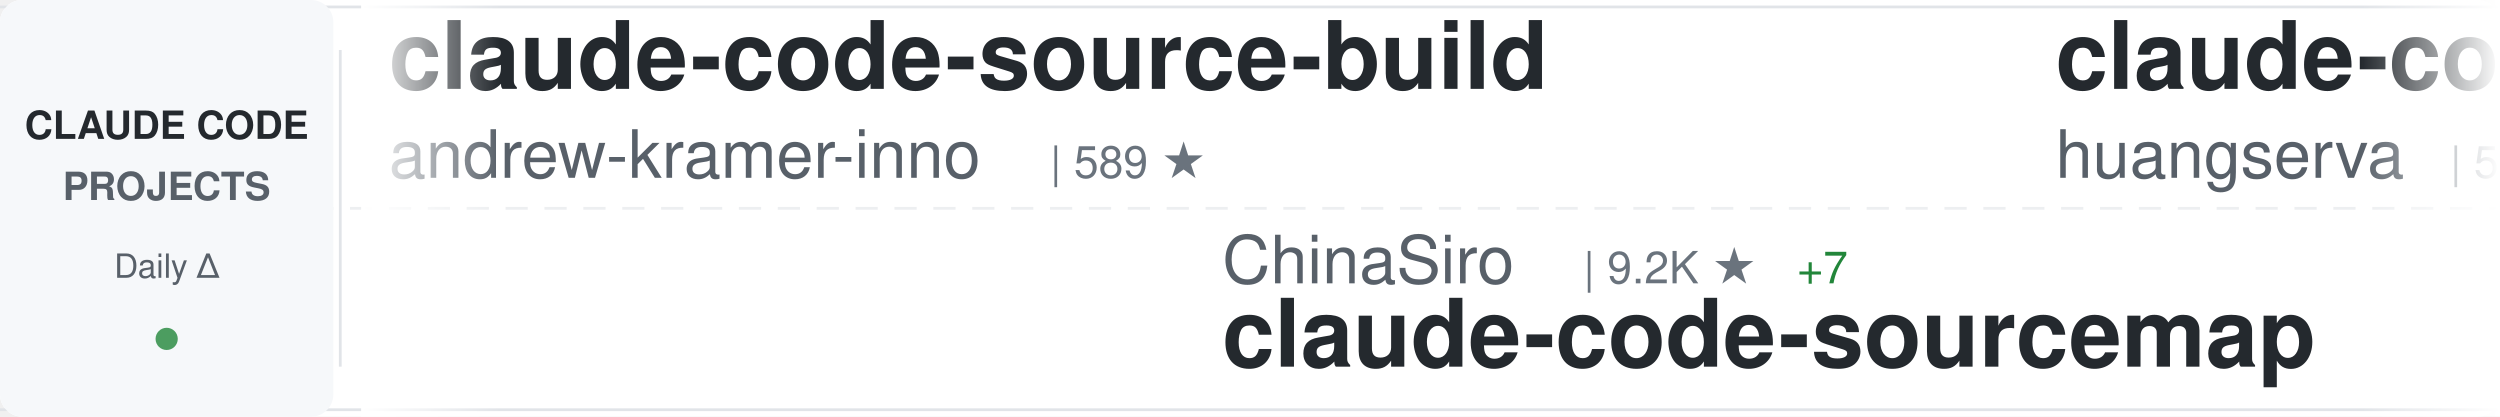
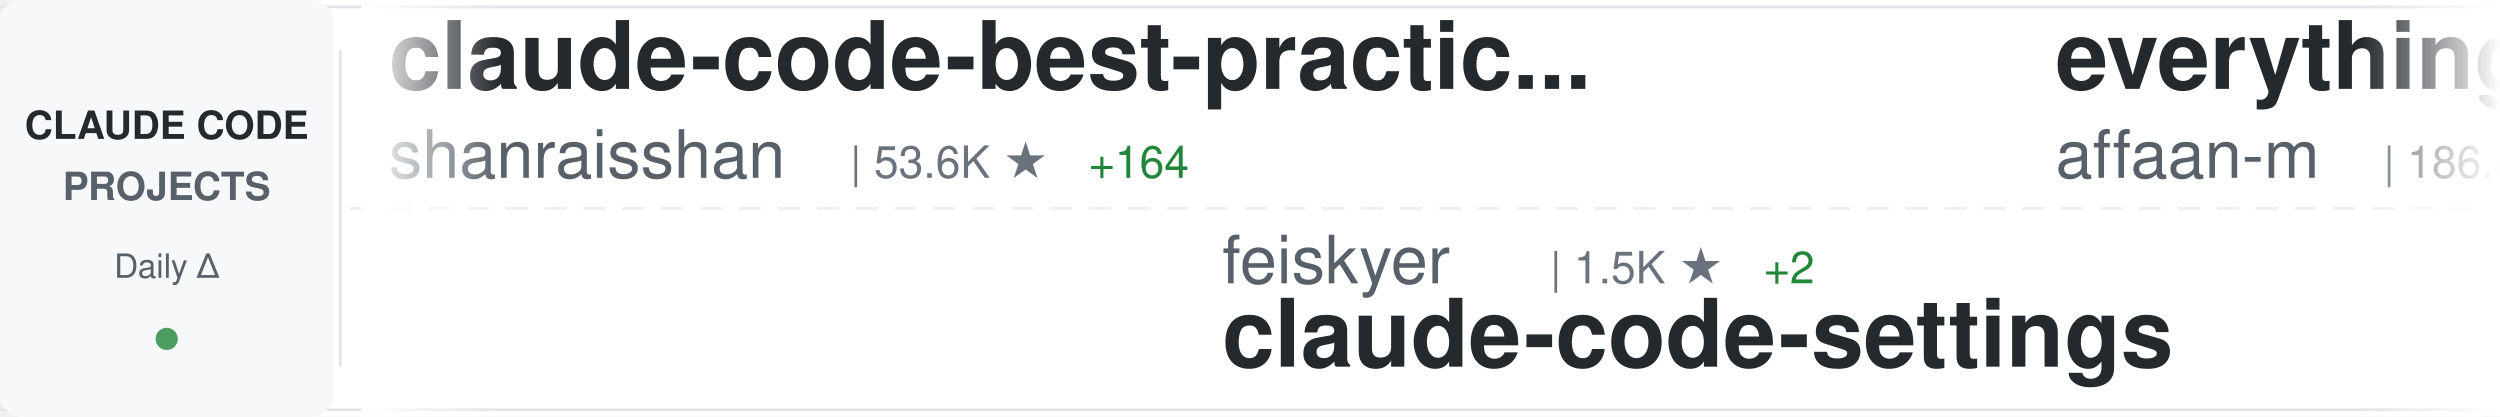
<svg xmlns="http://www.w3.org/2000/svg" width="900" height="150">
  <defs>
    <linearGradient id="awesomeLeftFade" x1="0%" y1="0%" x2="100%" y2="0%">
      <stop offset="0%" style="stop-color:#ffffff;stop-opacity:1" />
      <stop offset="100%" style="stop-color:#ffffff;stop-opacity:0" />
    </linearGradient>
    <linearGradient id="awesomeRightFade" x1="0%" y1="0%" x2="100%" y2="0%">
      <stop offset="0%" style="stop-color:#ffffff;stop-opacity:0" />
      <stop offset="100%" style="stop-color:#ffffff;stop-opacity:1" />
    </linearGradient>
  </defs>
  <rect width="900" height="150" fill="#ffffff" rx="8" />
  <rect x="0" y="2" width="900" height="1" fill="#e1e4e8" />
  <rect x="0" y="147" width="900" height="1" fill="#e1e4e8" />
  <line x1="0" y1="75" x2="900" y2="75" stroke="#e1e4e8" stroke-width="1" stroke-dasharray="8 6" opacity="0.6" />
  <rect x="0" y="0" width="120" height="150" fill="#f6f8fa" rx="8" />
  <text x="60" y="50" font-family="-apple-system, BlinkMacSystemFont, 'Segoe UI', Helvetica, Arial, sans-serif" font-size="14" font-weight="600" fill="#24292e" text-anchor="middle">CLAUDE CODE</text>
  <text x="60" y="72" font-family="-apple-system, BlinkMacSystemFont, 'Segoe UI', Helvetica, Arial, sans-serif" font-size="14" font-weight="600" fill="#586069" text-anchor="middle">PROJECTS</text>
  <text x="60" y="100" font-family="-apple-system, BlinkMacSystemFont, 'Segoe UI', Helvetica, Arial, sans-serif" font-size="12" font-weight="500" fill="#586069" text-anchor="middle">Daily Δ</text>
  <circle cx="60" cy="122" r="4" fill="#22863a" opacity="0.8" />
  <rect x="122" y="18" width="1" height="114" fill="#e1e4e8" />
  <clipPath id="awesomeTickerClip">
    <rect x="130" y="0" width="770" height="150" />
  </clipPath>
  <g clip-path="url(#awesomeTickerClip)">
    <g id="awesomeTickerItems">
      <animateTransform attributeName="transform" attributeType="XML" type="translate" from="0 0" to="-3000 0" dur="54s" repeatCount="indefinite" />
      <g transform="translate(0, 0)">
-         <text x="140" y="32" font-family="-apple-system, BlinkMacSystemFont, 'Segoe UI', Helvetica, Arial, sans-serif" font-size="34" font-weight="600" fill="#24292e">claude-code-source-build</text>
-         <text x="140" y="64" font-family="-apple-system, BlinkMacSystemFont, 'Segoe UI', Helvetica, Arial, sans-serif" font-size="24" font-weight="400" fill="#586069">andrew-kramer-inno</text>
-         <text x="378" y="64" font-family="-apple-system, BlinkMacSystemFont, 'Segoe UI', Helvetica, Arial, sans-serif" font-size="16" font-weight="500" fill="#6a737d">| 589 ★</text>
+         <text x="140" y="32" font-family="-apple-system, BlinkMacSystemFont, 'Segoe UI', Helvetica, Arial, sans-serif" font-size="34" font-weight="600" fill="#24292e">claude-code-best-practic...</text>
+         <text x="140" y="64" font-family="-apple-system, BlinkMacSystemFont, 'Segoe UI', Helvetica, Arial, sans-serif" font-size="24" font-weight="400" fill="#586069">shanraisshan</text>
+         <text x="306" y="64" font-family="-apple-system, BlinkMacSystemFont, 'Segoe UI', Helvetica, Arial, sans-serif" font-size="16" font-weight="500" fill="#6a737d">| 53.6K ★</text>
+         <text x="392" y="64" font-family="-apple-system, BlinkMacSystemFont, 'Segoe UI', Helvetica, Arial, sans-serif" font-size="16" font-weight="500" fill="#22863a"> +164</text>
      </g>
      <g transform="translate(300, 0)">
-         <text x="140" y="102" font-family="-apple-system, BlinkMacSystemFont, 'Segoe UI', Helvetica, Arial, sans-serif" font-size="24" font-weight="400" fill="#586069">ChinaSiro</text>
-         <text x="270" y="102" font-family="-apple-system, BlinkMacSystemFont, 'Segoe UI', Helvetica, Arial, sans-serif" font-size="16" font-weight="500" fill="#6a737d">| 9.2K ★</text>
-         <text x="347" y="102" font-family="-apple-system, BlinkMacSystemFont, 'Segoe UI', Helvetica, Arial, sans-serif" font-size="16" font-weight="500" fill="#22863a"> +7</text>
-         <text x="140" y="132" font-family="-apple-system, BlinkMacSystemFont, 'Segoe UI', Helvetica, Arial, sans-serif" font-size="34" font-weight="600" fill="#24292e">claude-code-sourcemap</text>
+         <text x="140" y="102" font-family="-apple-system, BlinkMacSystemFont, 'Segoe UI', Helvetica, Arial, sans-serif" font-size="24" font-weight="400" fill="#586069">feiskyer</text>
+         <text x="258" y="102" font-family="-apple-system, BlinkMacSystemFont, 'Segoe UI', Helvetica, Arial, sans-serif" font-size="16" font-weight="500" fill="#6a737d">| 1.5K ★</text>
+         <text x="335" y="102" font-family="-apple-system, BlinkMacSystemFont, 'Segoe UI', Helvetica, Arial, sans-serif" font-size="16" font-weight="500" fill="#22863a"> +2</text>
+         <text x="140" y="132" font-family="-apple-system, BlinkMacSystemFont, 'Segoe UI', Helvetica, Arial, sans-serif" font-size="34" font-weight="600" fill="#24292e">claude-code-settings</text>
      </g>
      <g transform="translate(600, 0)">
-         <text x="140" y="32" font-family="-apple-system, BlinkMacSystemFont, 'Segoe UI', Helvetica, Arial, sans-serif" font-size="34" font-weight="600" fill="#24292e">claude-code-cli</text>
-         <text x="140" y="64" font-family="-apple-system, BlinkMacSystemFont, 'Segoe UI', Helvetica, Arial, sans-serif" font-size="24" font-weight="400" fill="#586069">huangserva</text>
-         <text x="282" y="64" font-family="-apple-system, BlinkMacSystemFont, 'Segoe UI', Helvetica, Arial, sans-serif" font-size="16" font-weight="500" fill="#6a737d">| 585 ★</text>
-         <text x="350" y="64" font-family="-apple-system, BlinkMacSystemFont, 'Segoe UI', Helvetica, Arial, sans-serif" font-size="16" font-weight="500" fill="#22863a"> +1</text>
+         <text x="140" y="32" font-family="-apple-system, BlinkMacSystemFont, 'Segoe UI', Helvetica, Arial, sans-serif" font-size="34" font-weight="600" fill="#24292e">everything-claude-code</text>
+         <text x="140" y="64" font-family="-apple-system, BlinkMacSystemFont, 'Segoe UI', Helvetica, Arial, sans-serif" font-size="24" font-weight="400" fill="#586069">affaan-m</text>
+         <text x="258" y="64" font-family="-apple-system, BlinkMacSystemFont, 'Segoe UI', Helvetica, Arial, sans-serif" font-size="16" font-weight="500" fill="#6a737d">| 186.4K ★</text>
+         <text x="353" y="64" font-family="-apple-system, BlinkMacSystemFont, 'Segoe UI', Helvetica, Arial, sans-serif" font-size="16" font-weight="500" fill="#22863a"> +993</text>
      </g>
      <g transform="translate(900, 0)">
-         <text x="140" y="102" font-family="-apple-system, BlinkMacSystemFont, 'Segoe UI', Helvetica, Arial, sans-serif" font-size="24" font-weight="400" fill="#586069">https-deeplearning-ai</text>
-         <text x="414" y="102" font-family="-apple-system, BlinkMacSystemFont, 'Segoe UI', Helvetica, Arial, sans-serif" font-size="16" font-weight="500" fill="#6a737d">| 512 ★</text>
-         <text x="482" y="102" font-family="-apple-system, BlinkMacSystemFont, 'Segoe UI', Helvetica, Arial, sans-serif" font-size="16" font-weight="500" fill="#22863a"> +2</text>
-         <text x="140" y="132" font-family="-apple-system, BlinkMacSystemFont, 'Segoe UI', Helvetica, Arial, sans-serif" font-size="34" font-weight="600" fill="#24292e">sc-claude-code-files</text>
+         <text x="140" y="102" font-family="-apple-system, BlinkMacSystemFont, 'Segoe UI', Helvetica, Arial, sans-serif" font-size="24" font-weight="400" fill="#586069">multica-ai</text>
+         <text x="282" y="102" font-family="-apple-system, BlinkMacSystemFont, 'Segoe UI', Helvetica, Arial, sans-serif" font-size="16" font-weight="500" fill="#6a737d">| 135.6K ★</text>
+         <text x="377" y="102" font-family="-apple-system, BlinkMacSystemFont, 'Segoe UI', Helvetica, Arial, sans-serif" font-size="16" font-weight="500" fill="#22863a"> +2.0K</text>
+         <text x="140" y="132" font-family="-apple-system, BlinkMacSystemFont, 'Segoe UI', Helvetica, Arial, sans-serif" font-size="34" font-weight="600" fill="#24292e">andrej-karpathy-skills</text>
      </g>
      <g transform="translate(1200, 0)">
-         <text x="140" y="32" font-family="-apple-system, BlinkMacSystemFont, 'Segoe UI', Helvetica, Arial, sans-serif" font-size="34" font-weight="600" fill="#24292e">Claude-Code-Source-Study</text>
-         <text x="140" y="64" font-family="-apple-system, BlinkMacSystemFont, 'Segoe UI', Helvetica, Arial, sans-serif" font-size="24" font-weight="400" fill="#586069">luyao618</text>
-         <text x="258" y="64" font-family="-apple-system, BlinkMacSystemFont, 'Segoe UI', Helvetica, Arial, sans-serif" font-size="16" font-weight="500" fill="#6a737d">| 1.4K ★</text>
-         <text x="335" y="64" font-family="-apple-system, BlinkMacSystemFont, 'Segoe UI', Helvetica, Arial, sans-serif" font-size="16" font-weight="500" fill="#22863a"> +5</text>
+         <text x="140" y="32" font-family="-apple-system, BlinkMacSystemFont, 'Segoe UI', Helvetica, Arial, sans-serif" font-size="34" font-weight="600" fill="#24292e">claude-code-sourcemap</text>
+         <text x="140" y="64" font-family="-apple-system, BlinkMacSystemFont, 'Segoe UI', Helvetica, Arial, sans-serif" font-size="24" font-weight="400" fill="#586069">Hyper66666</text>
+         <text x="282" y="64" font-family="-apple-system, BlinkMacSystemFont, 'Segoe UI', Helvetica, Arial, sans-serif" font-size="16" font-weight="500" fill="#6a737d">| 214 ★</text>
      </g>
      <g transform="translate(1500, 0)">
-         <text x="140" y="102" font-family="-apple-system, BlinkMacSystemFont, 'Segoe UI', Helvetica, Arial, sans-serif" font-size="24" font-weight="400" fill="#586069">fuergaosi233</text>
-         <text x="306" y="102" font-family="-apple-system, BlinkMacSystemFont, 'Segoe UI', Helvetica, Arial, sans-serif" font-size="16" font-weight="500" fill="#6a737d">| 2.6K ★</text>
-         <text x="383" y="102" font-family="-apple-system, BlinkMacSystemFont, 'Segoe UI', Helvetica, Arial, sans-serif" font-size="16" font-weight="500" fill="#22863a"> +3</text>
-         <text x="140" y="132" font-family="-apple-system, BlinkMacSystemFont, 'Segoe UI', Helvetica, Arial, sans-serif" font-size="34" font-weight="600" fill="#24292e">claude-code-proxy</text>
+         <text x="140" y="102" font-family="-apple-system, BlinkMacSystemFont, 'Segoe UI', Helvetica, Arial, sans-serif" font-size="24" font-weight="400" fill="#586069">wanshuiyin</text>
+         <text x="282" y="102" font-family="-apple-system, BlinkMacSystemFont, 'Segoe UI', Helvetica, Arial, sans-serif" font-size="16" font-weight="500" fill="#6a737d">| 9.9K ★</text>
+         <text x="359" y="102" font-family="-apple-system, BlinkMacSystemFont, 'Segoe UI', Helvetica, Arial, sans-serif" font-size="16" font-weight="500" fill="#22863a"> +215</text>
+         <text x="140" y="132" font-family="-apple-system, BlinkMacSystemFont, 'Segoe UI', Helvetica, Arial, sans-serif" font-size="34" font-weight="600" fill="#24292e">Auto-claude-code-researc...</text>
      </g>
      <g transform="translate(1800, 0)">
+         <text x="140" y="32" font-family="-apple-system, BlinkMacSystemFont, 'Segoe UI', Helvetica, Arial, sans-serif" font-size="34" font-weight="600" fill="#24292e">free-claude-code</text>
+         <text x="140" y="64" font-family="-apple-system, BlinkMacSystemFont, 'Segoe UI', Helvetica, Arial, sans-serif" font-size="24" font-weight="400" fill="#586069">Alishahryar1</text>
+         <text x="306" y="64" font-family="-apple-system, BlinkMacSystemFont, 'Segoe UI', Helvetica, Arial, sans-serif" font-size="16" font-weight="500" fill="#6a737d">| 25.5K ★</text>
+         <text x="392" y="64" font-family="-apple-system, BlinkMacSystemFont, 'Segoe UI', Helvetica, Arial, sans-serif" font-size="16" font-weight="500" fill="#22863a"> +342</text>
+       </g>
+       <g transform="translate(2100, 0)">
+         <text x="140" y="102" font-family="-apple-system, BlinkMacSystemFont, 'Segoe UI', Helvetica, Arial, sans-serif" font-size="24" font-weight="400" fill="#586069">JrCx7scC</text>
+         <text x="258" y="102" font-family="-apple-system, BlinkMacSystemFont, 'Segoe UI', Helvetica, Arial, sans-serif" font-size="16" font-weight="500" fill="#6a737d">| 368 ★</text>
+         <text x="140" y="132" font-family="-apple-system, BlinkMacSystemFont, 'Segoe UI', Helvetica, Arial, sans-serif" font-size="34" font-weight="600" fill="#24292e">claude-code-source</text>
+       </g>
+       <g transform="translate(2400, 0)">
+         <text x="140" y="32" font-family="-apple-system, BlinkMacSystemFont, 'Segoe UI', Helvetica, Arial, sans-serif" font-size="34" font-weight="600" fill="#24292e">sc-claude-code-files</text>
+         <text x="140" y="64" font-family="-apple-system, BlinkMacSystemFont, 'Segoe UI', Helvetica, Arial, sans-serif" font-size="24" font-weight="400" fill="#586069">https-deeplearning-ai</text>
+         <text x="414" y="64" font-family="-apple-system, BlinkMacSystemFont, 'Segoe UI', Helvetica, Arial, sans-serif" font-size="16" font-weight="500" fill="#6a737d">| 512 ★</text>
+         <text x="482" y="64" font-family="-apple-system, BlinkMacSystemFont, 'Segoe UI', Helvetica, Arial, sans-serif" font-size="16" font-weight="500" fill="#22863a"> +1</text>
+       </g>
+       <g transform="translate(2700, 0)">
+         <text x="140" y="102" font-family="-apple-system, BlinkMacSystemFont, 'Segoe UI', Helvetica, Arial, sans-serif" font-size="24" font-weight="400" fill="#586069">alirezarezvani</text>
+         <text x="330" y="102" font-family="-apple-system, BlinkMacSystemFont, 'Segoe UI', Helvetica, Arial, sans-serif" font-size="16" font-weight="500" fill="#6a737d">| 15.3K ★</text>
+         <text x="416" y="102" font-family="-apple-system, BlinkMacSystemFont, 'Segoe UI', Helvetica, Arial, sans-serif" font-size="16" font-weight="500" fill="#22863a"> +184</text>
+         <text x="140" y="132" font-family="-apple-system, BlinkMacSystemFont, 'Segoe UI', Helvetica, Arial, sans-serif" font-size="34" font-weight="600" fill="#24292e">claude-skills</text>
+       </g>
+       <g transform="translate(3000, 0)">
+         <text x="140" y="32" font-family="-apple-system, BlinkMacSystemFont, 'Segoe UI', Helvetica, Arial, sans-serif" font-size="34" font-weight="600" fill="#24292e">claude-code-best-practic...</text>
+         <text x="140" y="64" font-family="-apple-system, BlinkMacSystemFont, 'Segoe UI', Helvetica, Arial, sans-serif" font-size="24" font-weight="400" fill="#586069">shanraisshan</text>
+         <text x="306" y="64" font-family="-apple-system, BlinkMacSystemFont, 'Segoe UI', Helvetica, Arial, sans-serif" font-size="16" font-weight="500" fill="#6a737d">| 53.6K ★</text>
+         <text x="392" y="64" font-family="-apple-system, BlinkMacSystemFont, 'Segoe UI', Helvetica, Arial, sans-serif" font-size="16" font-weight="500" fill="#22863a"> +164</text>
+       </g>
+       <g transform="translate(3300, 0)">
+         <text x="140" y="102" font-family="-apple-system, BlinkMacSystemFont, 'Segoe UI', Helvetica, Arial, sans-serif" font-size="24" font-weight="400" fill="#586069">feiskyer</text>
+         <text x="258" y="102" font-family="-apple-system, BlinkMacSystemFont, 'Segoe UI', Helvetica, Arial, sans-serif" font-size="16" font-weight="500" fill="#6a737d">| 1.5K ★</text>
+         <text x="335" y="102" font-family="-apple-system, BlinkMacSystemFont, 'Segoe UI', Helvetica, Arial, sans-serif" font-size="16" font-weight="500" fill="#22863a"> +2</text>
+         <text x="140" y="132" font-family="-apple-system, BlinkMacSystemFont, 'Segoe UI', Helvetica, Arial, sans-serif" font-size="34" font-weight="600" fill="#24292e">claude-code-settings</text>
+       </g>
+       <g transform="translate(3600, 0)">
        <text x="140" y="32" font-family="-apple-system, BlinkMacSystemFont, 'Segoe UI', Helvetica, Arial, sans-serif" font-size="34" font-weight="600" fill="#24292e">everything-claude-code</text>
        <text x="140" y="64" font-family="-apple-system, BlinkMacSystemFont, 'Segoe UI', Helvetica, Arial, sans-serif" font-size="24" font-weight="400" fill="#586069">affaan-m</text>
-         <text x="258" y="64" font-family="-apple-system, BlinkMacSystemFont, 'Segoe UI', Helvetica, Arial, sans-serif" font-size="16" font-weight="500" fill="#6a737d">| 186.1K ★</text>
-         <text x="353" y="64" font-family="-apple-system, BlinkMacSystemFont, 'Segoe UI', Helvetica, Arial, sans-serif" font-size="16" font-weight="500" fill="#22863a"> +1.0K</text>
-       </g>
-       <g transform="translate(2100, 0)">
-         <text x="140" y="102" font-family="-apple-system, BlinkMacSystemFont, 'Segoe UI', Helvetica, Arial, sans-serif" font-size="24" font-weight="400" fill="#586069">ykdojo</text>
-         <text x="234" y="102" font-family="-apple-system, BlinkMacSystemFont, 'Segoe UI', Helvetica, Arial, sans-serif" font-size="16" font-weight="500" fill="#6a737d">| 8.3K ★</text>
-         <text x="311" y="102" font-family="-apple-system, BlinkMacSystemFont, 'Segoe UI', Helvetica, Arial, sans-serif" font-size="16" font-weight="500" fill="#22863a"> +18</text>
-         <text x="140" y="132" font-family="-apple-system, BlinkMacSystemFont, 'Segoe UI', Helvetica, Arial, sans-serif" font-size="34" font-weight="600" fill="#24292e">claude-code-tips</text>
-       </g>
-       <g transform="translate(2400, 0)">
-         <text x="140" y="32" font-family="-apple-system, BlinkMacSystemFont, 'Segoe UI', Helvetica, Arial, sans-serif" font-size="34" font-weight="600" fill="#24292e">claude-code-pm-course</text>
-         <text x="140" y="64" font-family="-apple-system, BlinkMacSystemFont, 'Segoe UI', Helvetica, Arial, sans-serif" font-size="24" font-weight="400" fill="#586069">carlvellotti</text>
-         <text x="306" y="64" font-family="-apple-system, BlinkMacSystemFont, 'Segoe UI', Helvetica, Arial, sans-serif" font-size="16" font-weight="500" fill="#6a737d">| 2.0K ★</text>
-         <text x="383" y="64" font-family="-apple-system, BlinkMacSystemFont, 'Segoe UI', Helvetica, Arial, sans-serif" font-size="16" font-weight="500" fill="#22863a"> +4</text>
-       </g>
-       <g transform="translate(2700, 0)">
-         <text x="140" y="102" font-family="-apple-system, BlinkMacSystemFont, 'Segoe UI', Helvetica, Arial, sans-serif" font-size="24" font-weight="400" fill="#586069">KPR111</text>
-         <text x="234" y="102" font-family="-apple-system, BlinkMacSystemFont, 'Segoe UI', Helvetica, Arial, sans-serif" font-size="16" font-weight="500" fill="#6a737d">| 17 ★</text>
-         <text x="140" y="132" font-family="-apple-system, BlinkMacSystemFont, 'Segoe UI', Helvetica, Arial, sans-serif" font-size="34" font-weight="600" fill="#24292e">Claude-Code</text>
-       </g>
-       <g transform="translate(3000, 0)">
-         <text x="140" y="32" font-family="-apple-system, BlinkMacSystemFont, 'Segoe UI', Helvetica, Arial, sans-serif" font-size="34" font-weight="600" fill="#24292e">claude-code-source-build</text>
-         <text x="140" y="64" font-family="-apple-system, BlinkMacSystemFont, 'Segoe UI', Helvetica, Arial, sans-serif" font-size="24" font-weight="400" fill="#586069">andrew-kramer-inno</text>
-         <text x="378" y="64" font-family="-apple-system, BlinkMacSystemFont, 'Segoe UI', Helvetica, Arial, sans-serif" font-size="16" font-weight="500" fill="#6a737d">| 589 ★</text>
-       </g>
-       <g transform="translate(3300, 0)">
-         <text x="140" y="102" font-family="-apple-system, BlinkMacSystemFont, 'Segoe UI', Helvetica, Arial, sans-serif" font-size="24" font-weight="400" fill="#586069">ChinaSiro</text>
-         <text x="270" y="102" font-family="-apple-system, BlinkMacSystemFont, 'Segoe UI', Helvetica, Arial, sans-serif" font-size="16" font-weight="500" fill="#6a737d">| 9.2K ★</text>
-         <text x="347" y="102" font-family="-apple-system, BlinkMacSystemFont, 'Segoe UI', Helvetica, Arial, sans-serif" font-size="16" font-weight="500" fill="#22863a"> +7</text>
-         <text x="140" y="132" font-family="-apple-system, BlinkMacSystemFont, 'Segoe UI', Helvetica, Arial, sans-serif" font-size="34" font-weight="600" fill="#24292e">claude-code-sourcemap</text>
-       </g>
-       <g transform="translate(3600, 0)">
-         <text x="140" y="32" font-family="-apple-system, BlinkMacSystemFont, 'Segoe UI', Helvetica, Arial, sans-serif" font-size="34" font-weight="600" fill="#24292e">claude-code-cli</text>
-         <text x="140" y="64" font-family="-apple-system, BlinkMacSystemFont, 'Segoe UI', Helvetica, Arial, sans-serif" font-size="24" font-weight="400" fill="#586069">huangserva</text>
-         <text x="282" y="64" font-family="-apple-system, BlinkMacSystemFont, 'Segoe UI', Helvetica, Arial, sans-serif" font-size="16" font-weight="500" fill="#6a737d">| 585 ★</text>
-         <text x="350" y="64" font-family="-apple-system, BlinkMacSystemFont, 'Segoe UI', Helvetica, Arial, sans-serif" font-size="16" font-weight="500" fill="#22863a"> +1</text>
+         <text x="258" y="64" font-family="-apple-system, BlinkMacSystemFont, 'Segoe UI', Helvetica, Arial, sans-serif" font-size="16" font-weight="500" fill="#6a737d">| 186.4K ★</text>
+         <text x="353" y="64" font-family="-apple-system, BlinkMacSystemFont, 'Segoe UI', Helvetica, Arial, sans-serif" font-size="16" font-weight="500" fill="#22863a"> +993</text>
      </g>
      <g transform="translate(3900, 0)">
-         <text x="140" y="102" font-family="-apple-system, BlinkMacSystemFont, 'Segoe UI', Helvetica, Arial, sans-serif" font-size="24" font-weight="400" fill="#586069">https-deeplearning-ai</text>
-         <text x="414" y="102" font-family="-apple-system, BlinkMacSystemFont, 'Segoe UI', Helvetica, Arial, sans-serif" font-size="16" font-weight="500" fill="#6a737d">| 512 ★</text>
-         <text x="482" y="102" font-family="-apple-system, BlinkMacSystemFont, 'Segoe UI', Helvetica, Arial, sans-serif" font-size="16" font-weight="500" fill="#22863a"> +2</text>
-         <text x="140" y="132" font-family="-apple-system, BlinkMacSystemFont, 'Segoe UI', Helvetica, Arial, sans-serif" font-size="34" font-weight="600" fill="#24292e">sc-claude-code-files</text>
+         <text x="140" y="102" font-family="-apple-system, BlinkMacSystemFont, 'Segoe UI', Helvetica, Arial, sans-serif" font-size="24" font-weight="400" fill="#586069">multica-ai</text>
+         <text x="282" y="102" font-family="-apple-system, BlinkMacSystemFont, 'Segoe UI', Helvetica, Arial, sans-serif" font-size="16" font-weight="500" fill="#6a737d">| 135.6K ★</text>
+         <text x="377" y="102" font-family="-apple-system, BlinkMacSystemFont, 'Segoe UI', Helvetica, Arial, sans-serif" font-size="16" font-weight="500" fill="#22863a"> +2.0K</text>
+         <text x="140" y="132" font-family="-apple-system, BlinkMacSystemFont, 'Segoe UI', Helvetica, Arial, sans-serif" font-size="34" font-weight="600" fill="#24292e">andrej-karpathy-skills</text>
      </g>
    </g>
  </g>
  <rect x="130" y="0" width="50" height="150" fill="url(#awesomeLeftFade)" />
  <rect x="850" y="0" width="50" height="150" fill="url(#awesomeRightFade)" />
</svg>
